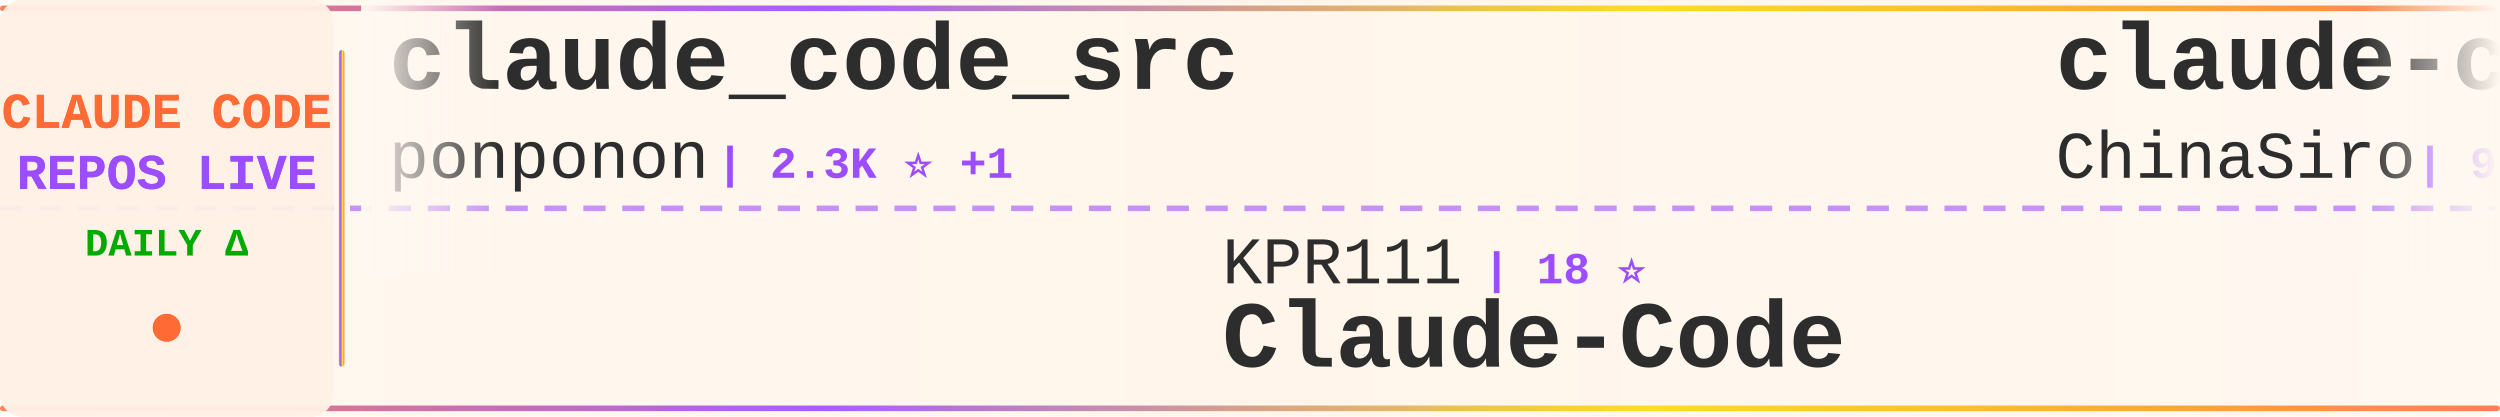
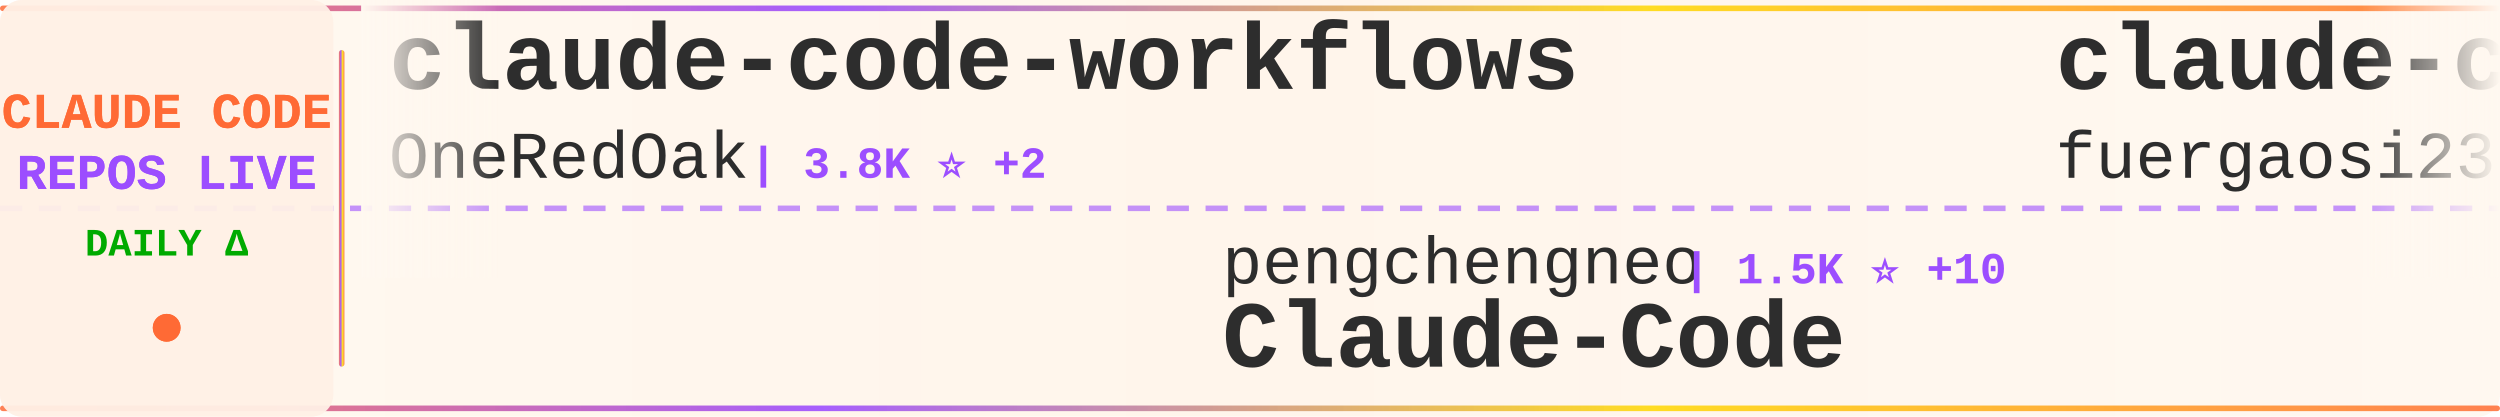
<svg xmlns="http://www.w3.org/2000/svg" width="900" height="150">
  <defs>
    <linearGradient id="tickerBg" x1="0%" y1="0%" x2="100%" y2="0%">
      <stop offset="0%" style="stop-color:#fff8f0;stop-opacity:0.98" />
      <stop offset="50%" style="stop-color:#fff5eb;stop-opacity:1" />
      <stop offset="100%" style="stop-color:#fff8f0;stop-opacity:0.98" />
    </linearGradient>
    <linearGradient id="borderGrad" x1="0%" y1="0%" x2="100%" y2="0%">
      <stop offset="0%" style="stop-color:#FF6B35;stop-opacity:0.85">
        <animate attributeName="stop-opacity" values="0.85;1;0.85" dur="2s" repeatCount="indefinite" />
      </stop>
      <stop offset="33%" style="stop-color:#9C4EFF;stop-opacity:0.9">
        <animate attributeName="stop-opacity" values="0.9;1;0.9" dur="2.2s" repeatCount="indefinite" />
      </stop>
      <stop offset="66%" style="stop-color:#FFD700;stop-opacity:0.85">
        <animate attributeName="stop-opacity" values="0.85;1;0.85" dur="1.8s" repeatCount="indefinite" />
      </stop>
      <stop offset="100%" style="stop-color:#FF6B35;stop-opacity:0.85">
        <animate attributeName="stop-opacity" values="0.85;1;0.85" dur="2s" repeatCount="indefinite" />
      </stop>
    </linearGradient>
    <filter id="textGlow">
      <feGaussianBlur stdDeviation="0.15" result="coloredBlur" />
      <feMerge>
        <feMergeNode in="coloredBlur" />
        <feMergeNode in="SourceGraphic" />
      </feMerge>
    </filter>
    <filter id="metricGlow">
      <feGaussianBlur stdDeviation="0.2" result="coloredBlur" />
      <feMerge>
        <feMergeNode in="coloredBlur" />
        <feMergeNode in="SourceGraphic" />
      </feMerge>
    </filter>
    <linearGradient id="leftFade" x1="0%" y1="0%" x2="100%" y2="0%">
      <stop offset="0%" style="stop-color:#fff8f0;stop-opacity:1" />
      <stop offset="100%" style="stop-color:#fff8f0;stop-opacity:0" />
    </linearGradient>
    <linearGradient id="rightFade" x1="0%" y1="0%" x2="100%" y2="0%">
      <stop offset="0%" style="stop-color:#fff8f0;stop-opacity:0" />
      <stop offset="100%" style="stop-color:#fff8f0;stop-opacity:1" />
    </linearGradient>
  </defs>
  <rect width="900" height="150" fill="url(#tickerBg)" rx="8" />
  <rect x="0" y="2" width="900" height="2" fill="url(#borderGrad)" rx="1" />
  <rect x="0" y="146" width="900" height="2" fill="url(#borderGrad)" rx="1" />
  <line x1="0" y1="75" x2="900" y2="75" stroke="#9C4EFF" stroke-width="2" stroke-dasharray="8 6" opacity="0.6" />
  <rect x="0" y="0" width="120" height="150" fill="#fff0e6" opacity="0.95" rx="8" />
  <text x="60" y="46" font-family="'Courier New', monospace" font-size="18" font-weight="bold" fill="#FF6B35" text-anchor="middle" filter="url(#textGlow)">
    CLAUDE CODE
  </text>
  <text x="60" y="68" font-family="'Courier New', monospace" font-size="18" font-weight="bold" fill="#9C4EFF" text-anchor="middle" filter="url(#textGlow)">
    REPOS LIVE
  </text>
  <text x="60" y="92" font-family="'Courier New', monospace" font-size="14" font-weight="bold" fill="#00aa00" text-anchor="middle">
    DAILY Δ
  </text>
  <circle cx="60" cy="118" r="5" fill="#FF6B35" filter="url(#metricGlow)">
    <animate attributeName="r" values="4;6;4" dur="1.5s" repeatCount="indefinite" />
    <animate attributeName="opacity" values="0.6;1;0.6" dur="1.5s" repeatCount="indefinite" />
  </circle>
  <rect x="122" y="18" width="2" height="114" fill="url(#borderGrad)" rx="1" />
  <clipPath id="tickerClip">
    <rect x="130" y="0" width="770" height="150" />
  </clipPath>
  <g clip-path="url(#tickerClip)">
    <g id="tickerItems">
      <animateTransform attributeName="transform" attributeType="XML" type="translate" from="0 0" to="-3000 0" dur="54s" repeatCount="indefinite" />
      <g transform="translate(0, 0)">
-         <text x="140" y="32" font-family="'Courier New', monospace" font-size="34" font-weight="bold" fill="#2d2d2d">claude_code_src</text>
-         <text x="140" y="64" font-family="'Courier New', monospace" font-size="24" font-weight="normal" fill="#2d2d2d" opacity="1.0">ponponon</text>
-         <text x="258" y="64" font-family="'Courier New', monospace" font-size="16" font-weight="bold" fill="#9C4EFF"> | 2.3K ⭐ +1</text>
+         <text x="140" y="32" font-family="'Courier New', monospace" font-size="34" font-weight="bold" fill="#2d2d2d">claude-code-workflows</text>
+         <text x="140" y="64" font-family="'Courier New', monospace" font-size="24" font-weight="normal" fill="#2d2d2d" opacity="1.0">OneRedOak</text>
+         <text x="270" y="64" font-family="'Courier New', monospace" font-size="16" font-weight="bold" fill="#9C4EFF"> | 3.8K ⭐ +2</text>
      </g>
      <g transform="translate(300, 0)">
-         <text x="140" y="102" font-family="'Courier New', monospace" font-size="24" font-weight="normal" fill="#2d2d2d" opacity="1.0">KPR111</text>
-         <text x="234" y="102" font-family="'Courier New', monospace" font-size="16" font-weight="bold" fill="#9C4EFF"> | 18 ⭐</text>
+         <text x="140" y="102" font-family="'Courier New', monospace" font-size="24" font-weight="normal" fill="#2d2d2d" opacity="1.0">pengchengneo</text>
+         <text x="306" y="102" font-family="'Courier New', monospace" font-size="16" font-weight="bold" fill="#9C4EFF"> | 1.5K ⭐ +10</text>
        <text x="140" y="132" font-family="'Courier New', monospace" font-size="34" font-weight="bold" fill="#2d2d2d">Claude-Code</text>
      </g>
      <g transform="translate(600, 0)">
-         <text x="140" y="32" font-family="'Courier New', monospace" font-size="34" font-weight="bold" fill="#2d2d2d">claude-code-sourcemap</text>
-         <text x="140" y="64" font-family="'Courier New', monospace" font-size="24" font-weight="normal" fill="#2d2d2d" opacity="1.0">ChinaSiro</text>
-         <text x="270" y="64" font-family="'Courier New', monospace" font-size="16" font-weight="bold" fill="#9C4EFF"> | 9.3K ⭐ +8</text>
+         <text x="140" y="32" font-family="'Courier New', monospace" font-size="34" font-weight="bold" fill="#2d2d2d">claude-code-proxy</text>
+         <text x="140" y="64" font-family="'Courier New', monospace" font-size="24" font-weight="normal" fill="#2d2d2d" opacity="1.0">fuergaosi233</text>
+         <text x="306" y="64" font-family="'Courier New', monospace" font-size="16" font-weight="bold" fill="#9C4EFF"> | 2.7K ⭐</text>
      </g>
      <g transform="translate(900, 0)">
-         <text x="140" y="102" font-family="'Courier New', monospace" font-size="24" font-weight="normal" fill="#2d2d2d" opacity="1.0">multica-ai</text>
-         <text x="282" y="102" font-family="'Courier New', monospace" font-size="16" font-weight="bold" fill="#9C4EFF"> | 170.3K ⭐ +986</text>
-         <text x="140" y="132" font-family="'Courier New', monospace" font-size="34" font-weight="bold" fill="#2d2d2d">andrej-karpathy-skills</text>
+         <text x="140" y="102" font-family="'Courier New', monospace" font-size="24" font-weight="normal" fill="#2d2d2d" opacity="1.0">codeaashu</text>
+         <text x="270" y="102" font-family="'Courier New', monospace" font-size="16" font-weight="bold" fill="#9C4EFF"> | 2.8K ⭐ +11</text>
+         <text x="140" y="132" font-family="'Courier New', monospace" font-size="34" font-weight="bold" fill="#2d2d2d">claude-code</text>
      </g>
      <g transform="translate(1200, 0)">
-         <text x="140" y="32" font-family="'Courier New', monospace" font-size="34" font-weight="bold" fill="#2d2d2d">claude-code-proxy</text>
-         <text x="140" y="64" font-family="'Courier New', monospace" font-size="24" font-weight="normal" fill="#2d2d2d" opacity="1.0">fuergaosi233</text>
-         <text x="306" y="64" font-family="'Courier New', monospace" font-size="16" font-weight="bold" fill="#9C4EFF"> | 2.7K ⭐ +1</text>
+         <text x="140" y="32" font-family="'Courier New', monospace" font-size="34" font-weight="bold" fill="#2d2d2d">claude-code-my-workflow</text>
+         <text x="140" y="64" font-family="'Courier New', monospace" font-size="24" font-weight="normal" fill="#2d2d2d" opacity="1.0">pedrohcgs</text>
+         <text x="270" y="64" font-family="'Courier New', monospace" font-size="16" font-weight="bold" fill="#9C4EFF"> | 1.2K ⭐ +4</text>
      </g>
      <g transform="translate(1500, 0)">
-         <text x="140" y="102" font-family="'Courier New', monospace" font-size="24" font-weight="normal" fill="#2d2d2d" opacity="1.0">AprilNEA</text>
-         <text x="258" y="102" font-family="'Courier New', monospace" font-size="16" font-weight="bold" fill="#9C4EFF"> | 385 ⭐ +2</text>
+         <text x="140" y="102" font-family="'Courier New', monospace" font-size="24" font-weight="normal" fill="#2d2d2d" opacity="1.0">JrCx7scC</text>
+         <text x="258" y="102" font-family="'Courier New', monospace" font-size="16" font-weight="bold" fill="#9C4EFF"> | 370 ⭐</text>
        <text x="140" y="132" font-family="'Courier New', monospace" font-size="34" font-weight="bold" fill="#2d2d2d">claude-code-source</text>
      </g>
      <g transform="translate(1800, 0)">
-         <text x="140" y="32" font-family="'Courier New', monospace" font-size="34" font-weight="bold" fill="#2d2d2d">claude-plugins-official</text>
-         <text x="140" y="64" font-family="'Courier New', monospace" font-size="24" font-weight="normal" fill="#2d2d2d" opacity="1.0">anthropics</text>
-         <text x="282" y="64" font-family="'Courier New', monospace" font-size="16" font-weight="bold" fill="#9C4EFF"> | 29.6K ⭐ +76</text>
+         <text x="140" y="32" font-family="'Courier New', monospace" font-size="34" font-weight="bold" fill="#2d2d2d">claude-code</text>
+         <text x="140" y="64" font-family="'Courier New', monospace" font-size="24" font-weight="normal" fill="#2d2d2d" opacity="1.0">Onewon</text>
+         <text x="234" y="64" font-family="'Courier New', monospace" font-size="16" font-weight="bold" fill="#9C4EFF"> | 181 ⭐</text>
      </g>
      <g transform="translate(2100, 0)">
-         <text x="140" y="102" font-family="'Courier New', monospace" font-size="24" font-weight="normal" fill="#2d2d2d" opacity="1.0">anthropics</text>
-         <text x="282" y="102" font-family="'Courier New', monospace" font-size="16" font-weight="bold" fill="#9C4EFF"> | 865 ⭐</text>
-         <text x="140" y="132" font-family="'Courier New', monospace" font-size="34" font-weight="bold" fill="#2d2d2d">claude-code-base-action</text>
+         <text x="140" y="102" font-family="'Courier New', monospace" font-size="24" font-weight="normal" fill="#2d2d2d" opacity="1.0">alejandrobalderas</text>
+         <text x="366" y="102" font-family="'Courier New', monospace" font-size="16" font-weight="bold" fill="#9C4EFF"> | 2.2K ⭐ +4</text>
+         <text x="140" y="132" font-family="'Courier New', monospace" font-size="34" font-weight="bold" fill="#2d2d2d">claude-code-from-source</text>
      </g>
      <g transform="translate(2400, 0)">
-         <text x="140" y="32" font-family="'Courier New', monospace" font-size="34" font-weight="bold" fill="#2d2d2d">CLIProxyAPI</text>
-         <text x="140" y="64" font-family="'Courier New', monospace" font-size="24" font-weight="normal" fill="#2d2d2d" opacity="1.0">router-for-me</text>
-         <text x="318" y="64" font-family="'Courier New', monospace" font-size="16" font-weight="bold" fill="#9C4EFF"> | 36.4K ⭐ +134</text>
+         <text x="140" y="32" font-family="'Courier New', monospace" font-size="34" font-weight="bold" fill="#2d2d2d">claude-code</text>
+         <text x="140" y="64" font-family="'Courier New', monospace" font-size="24" font-weight="normal" fill="#2d2d2d" opacity="1.0">alex000kim</text>
+         <text x="282" y="64" font-family="'Courier New', monospace" font-size="16" font-weight="bold" fill="#9C4EFF"> | 227 ⭐</text>
      </g>
      <g transform="translate(2700, 0)">
-         <text x="140" y="102" font-family="'Courier New', monospace" font-size="24" font-weight="normal" fill="#2d2d2d" opacity="1.0">Piebald-AI</text>
-         <text x="282" y="102" font-family="'Courier New', monospace" font-size="16" font-weight="bold" fill="#9C4EFF"> | 10.8K ⭐ +14</text>
-         <text x="140" y="132" font-family="'Courier New', monospace" font-size="34" font-weight="bold" fill="#2d2d2d">claude-code-system-promp...</text>
+         <text x="140" y="102" font-family="'Courier New', monospace" font-size="24" font-weight="normal" fill="#2d2d2d" opacity="1.0">nanocoai</text>
+         <text x="258" y="102" font-family="'Courier New', monospace" font-size="16" font-weight="bold" fill="#9C4EFF"> | 29.7K ⭐ +14</text>
+         <text x="140" y="132" font-family="'Courier New', monospace" font-size="34" font-weight="bold" fill="#2d2d2d">nanoclaw</text>
      </g>
      <g transform="translate(3000, 0)">
-         <text x="140" y="32" font-family="'Courier New', monospace" font-size="34" font-weight="bold" fill="#2d2d2d">claude_code_src</text>
-         <text x="140" y="64" font-family="'Courier New', monospace" font-size="24" font-weight="normal" fill="#2d2d2d" opacity="1.0">ponponon</text>
-         <text x="258" y="64" font-family="'Courier New', monospace" font-size="16" font-weight="bold" fill="#9C4EFF"> | 2.3K ⭐ +1</text>
+         <text x="140" y="32" font-family="'Courier New', monospace" font-size="34" font-weight="bold" fill="#2d2d2d">claude-code-workflows</text>
+         <text x="140" y="64" font-family="'Courier New', monospace" font-size="24" font-weight="normal" fill="#2d2d2d" opacity="1.0">OneRedOak</text>
+         <text x="270" y="64" font-family="'Courier New', monospace" font-size="16" font-weight="bold" fill="#9C4EFF"> | 3.8K ⭐ +2</text>
      </g>
      <g transform="translate(3300, 0)">
-         <text x="140" y="102" font-family="'Courier New', monospace" font-size="24" font-weight="normal" fill="#2d2d2d" opacity="1.0">KPR111</text>
-         <text x="234" y="102" font-family="'Courier New', monospace" font-size="16" font-weight="bold" fill="#9C4EFF"> | 18 ⭐</text>
+         <text x="140" y="102" font-family="'Courier New', monospace" font-size="24" font-weight="normal" fill="#2d2d2d" opacity="1.0">pengchengneo</text>
+         <text x="306" y="102" font-family="'Courier New', monospace" font-size="16" font-weight="bold" fill="#9C4EFF"> | 1.5K ⭐ +10</text>
        <text x="140" y="132" font-family="'Courier New', monospace" font-size="34" font-weight="bold" fill="#2d2d2d">Claude-Code</text>
      </g>
      <g transform="translate(3600, 0)">
-         <text x="140" y="32" font-family="'Courier New', monospace" font-size="34" font-weight="bold" fill="#2d2d2d">claude-code-sourcemap</text>
-         <text x="140" y="64" font-family="'Courier New', monospace" font-size="24" font-weight="normal" fill="#2d2d2d" opacity="1.0">ChinaSiro</text>
-         <text x="270" y="64" font-family="'Courier New', monospace" font-size="16" font-weight="bold" fill="#9C4EFF"> | 9.3K ⭐ +8</text>
+         <text x="140" y="32" font-family="'Courier New', monospace" font-size="34" font-weight="bold" fill="#2d2d2d">claude-code-proxy</text>
+         <text x="140" y="64" font-family="'Courier New', monospace" font-size="24" font-weight="normal" fill="#2d2d2d" opacity="1.0">fuergaosi233</text>
+         <text x="306" y="64" font-family="'Courier New', monospace" font-size="16" font-weight="bold" fill="#9C4EFF"> | 2.7K ⭐</text>
      </g>
      <g transform="translate(3900, 0)">
-         <text x="140" y="102" font-family="'Courier New', monospace" font-size="24" font-weight="normal" fill="#2d2d2d" opacity="1.0">multica-ai</text>
-         <text x="282" y="102" font-family="'Courier New', monospace" font-size="16" font-weight="bold" fill="#9C4EFF"> | 170.3K ⭐ +986</text>
-         <text x="140" y="132" font-family="'Courier New', monospace" font-size="34" font-weight="bold" fill="#2d2d2d">andrej-karpathy-skills</text>
+         <text x="140" y="102" font-family="'Courier New', monospace" font-size="24" font-weight="normal" fill="#2d2d2d" opacity="1.0">codeaashu</text>
+         <text x="270" y="102" font-family="'Courier New', monospace" font-size="16" font-weight="bold" fill="#9C4EFF"> | 2.8K ⭐ +11</text>
+         <text x="140" y="132" font-family="'Courier New', monospace" font-size="34" font-weight="bold" fill="#2d2d2d">claude-code</text>
      </g>
    </g>
  </g>
  <rect x="130" y="0" width="50" height="100" fill="url(#leftFade)" />
  <rect x="850" y="0" width="50" height="100" fill="url(#rightFade)" />
</svg>
